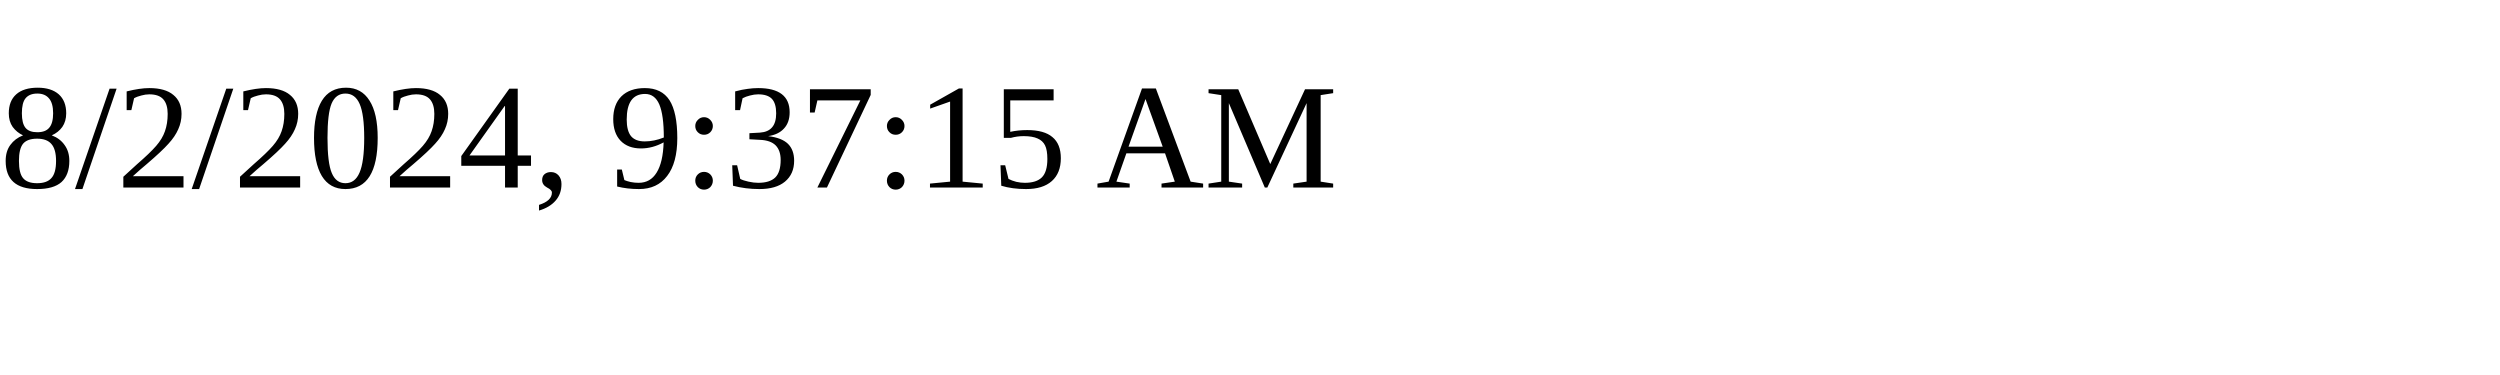
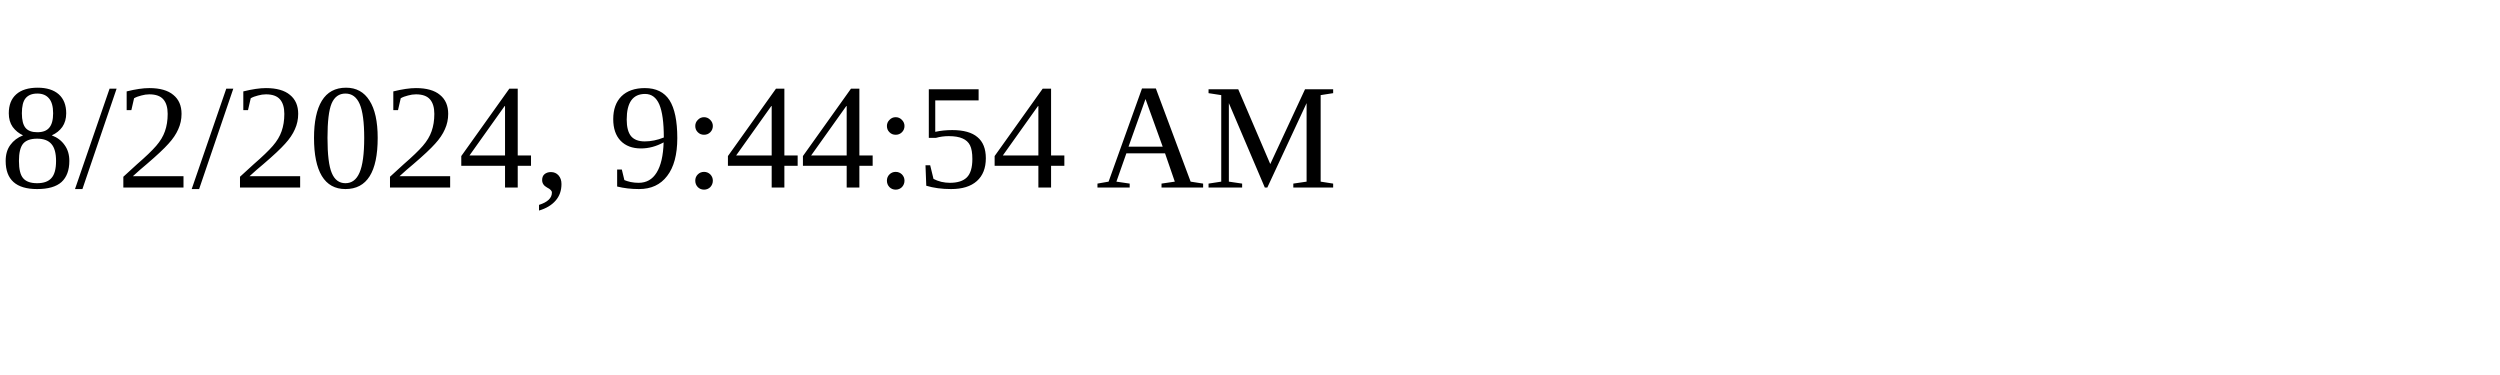
<svg xmlns="http://www.w3.org/2000/svg" height="30" width="200">
-   <text x="0" y="15">8/2/2024, 9:37:15 AM</text>
+   <text x="0" y="15">8/2/2024, 9:44:54 AM</text>
</svg>
